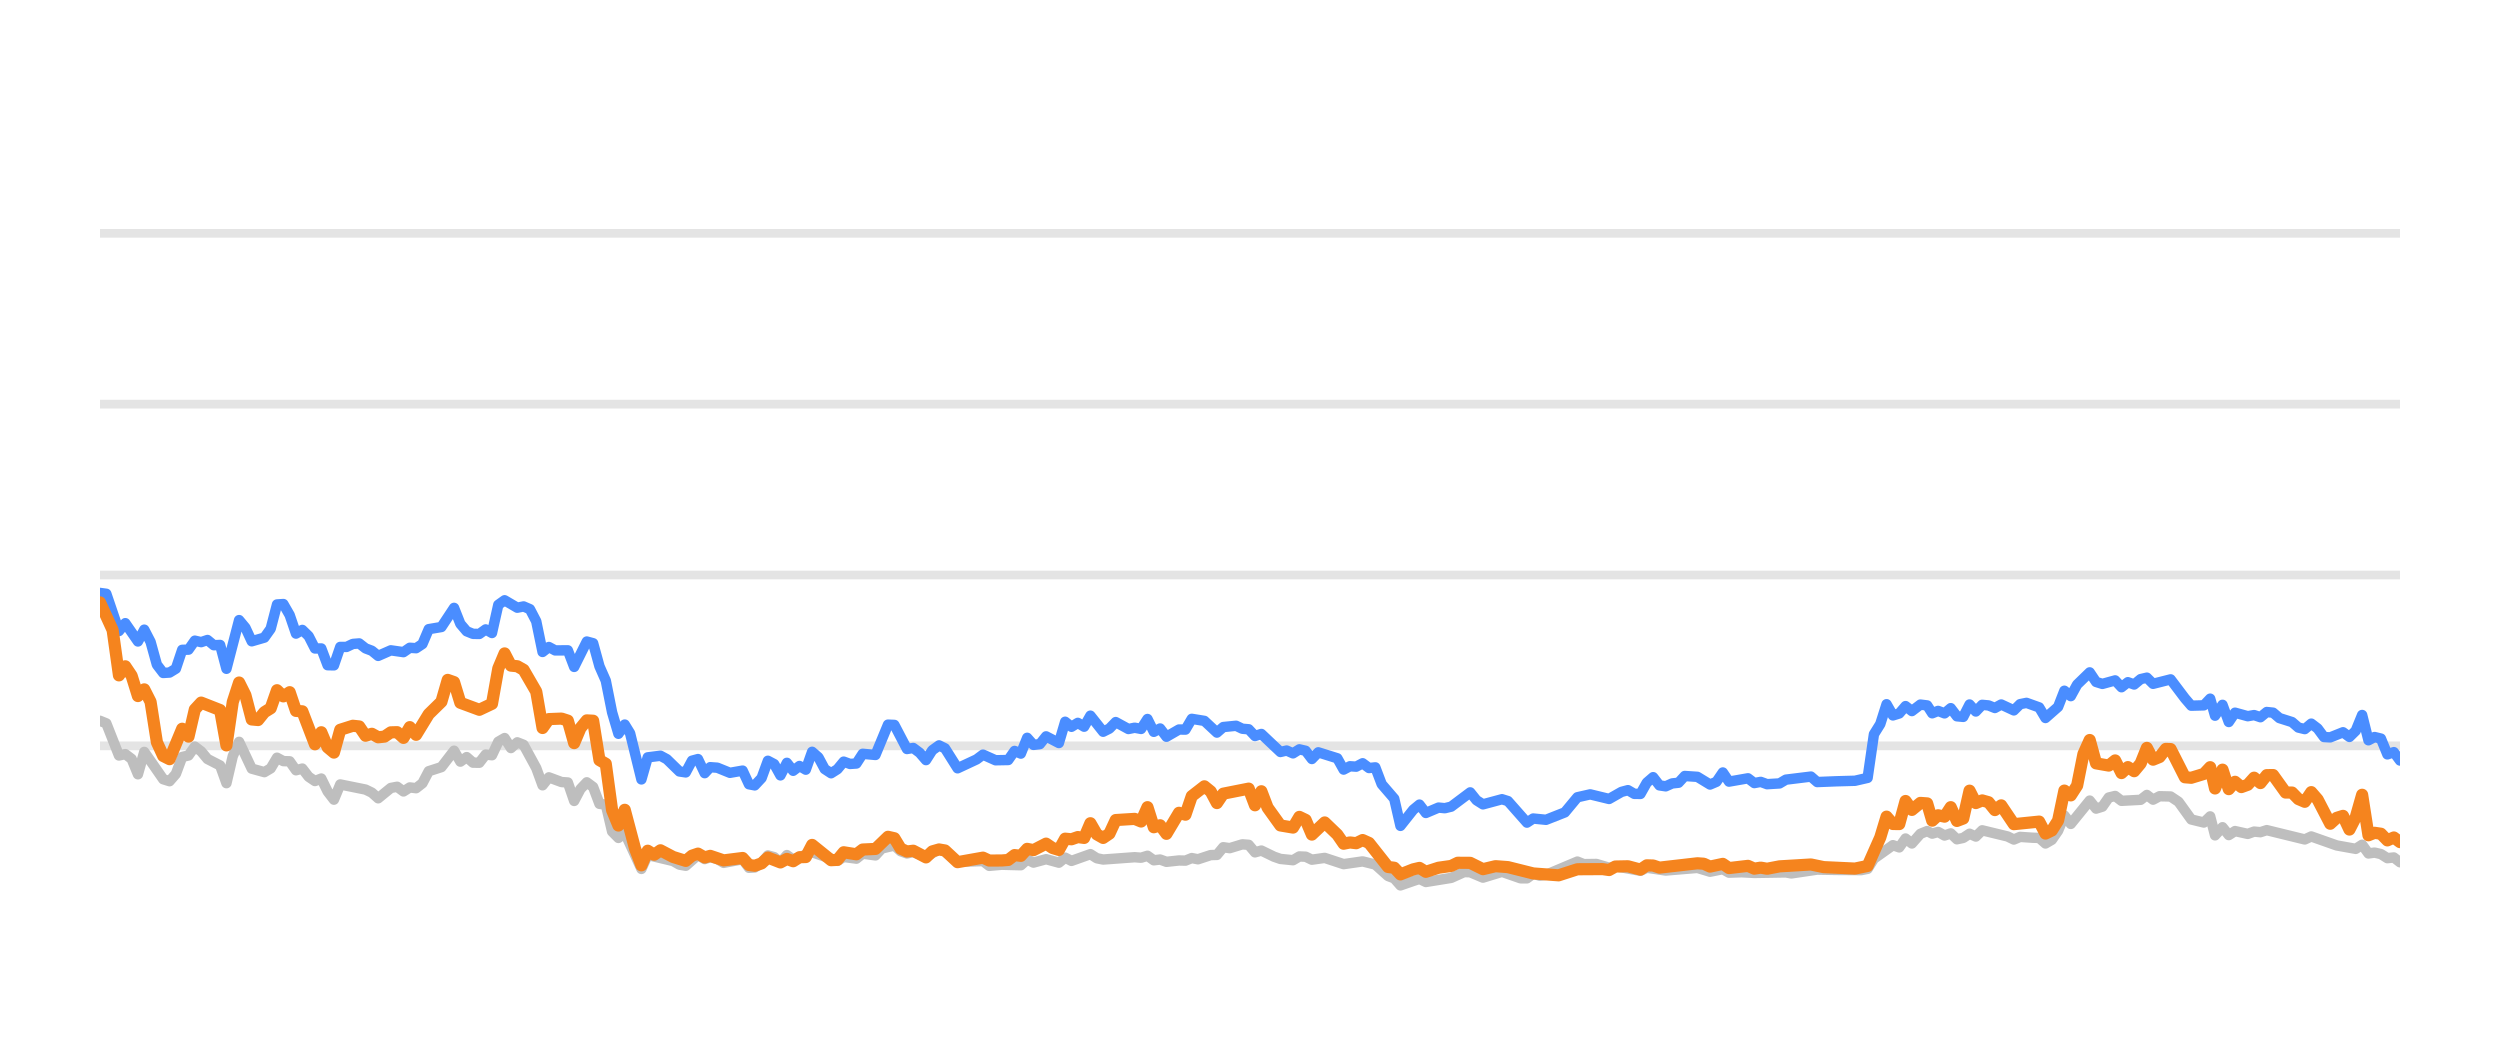
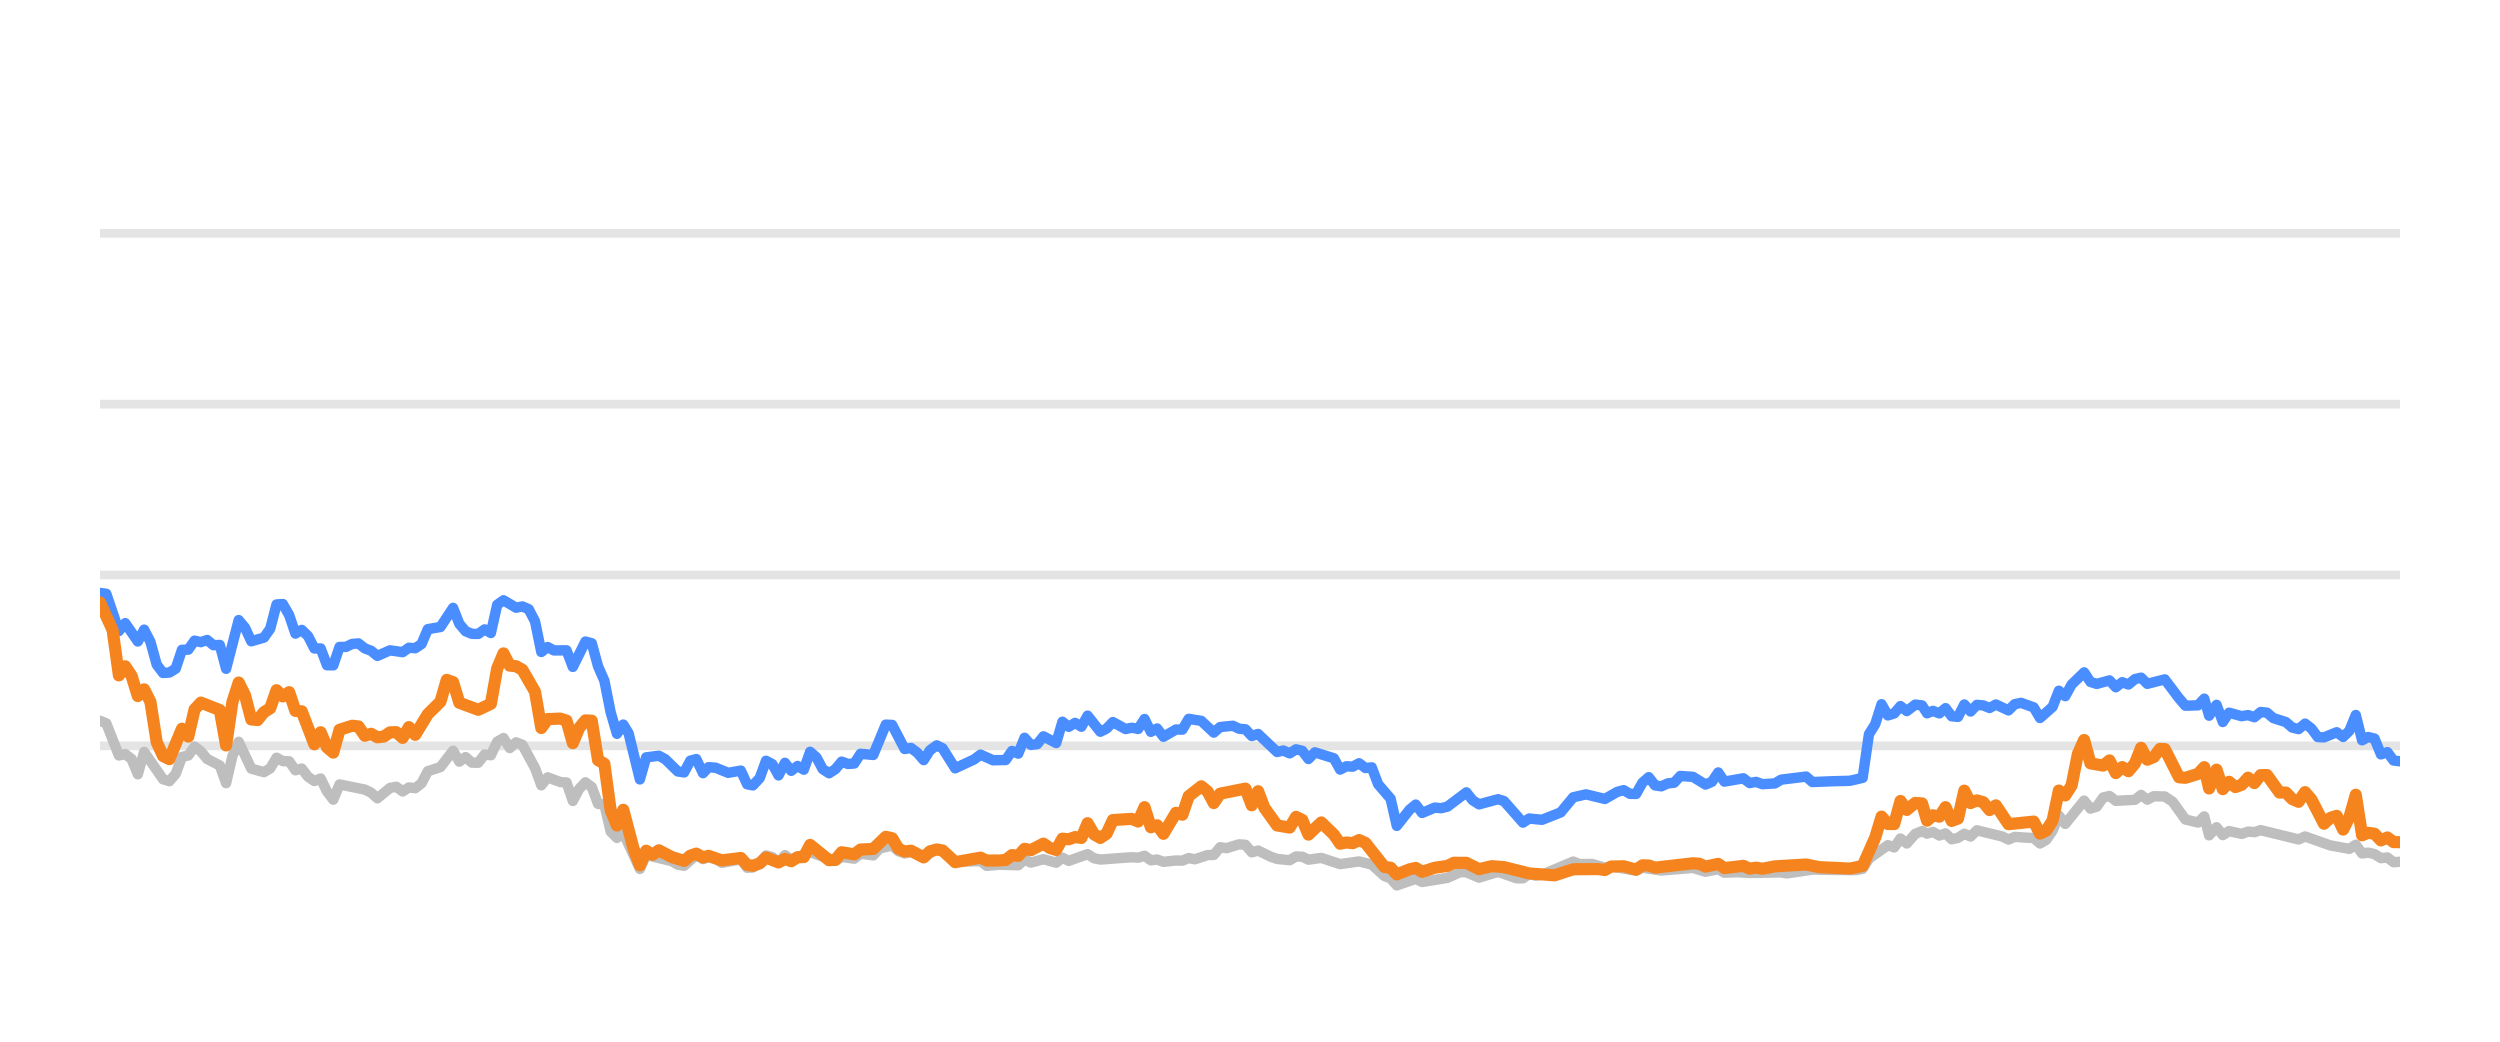
<svg xmlns="http://www.w3.org/2000/svg" width="144pt" height="60pt" viewBox="0 0 144 60" version="1.1">
  <defs>
    <style type="text/css">*{stroke-linejoin: round; stroke-linecap: butt}</style>
  </defs>
  <g id="figure_1">
    <g id="patch_1">
      <path d="M 0 60  L 144 60  L 144 0  L 0 0  L 0 60  z " style="fill: none; opacity: 0" />
    </g>
    <g id="axes_1">
      <g id="patch_2">
        <path d="M 5.76 52.8  L 138.24 52.8  L 138.24 3.6  L 5.76 3.6  L 5.76 52.8  z " style="fill: none" />
      </g>
      <g id="matplotlib.axis_1" />
      <g id="matplotlib.axis_2" />
      <g id="line2d_1">
-         <path d="M 5.76 42.96  L 138.24 42.96  " clip-path="url(#pb178133d80)" style="fill: none; stroke: #b2b2b2; stroke-opacity: 0.35; stroke-width: 0.5; stroke-linecap: square" />
+         <path d="M 5.76 42.96  L 138.24 42.96  " clip-path="url(#pdb37fb29c1)" style="fill: none; stroke: #b2b2b2; stroke-opacity: 0.35; stroke-width: 0.5; stroke-linecap: square" />
      </g>
      <g id="line2d_2">
-         <path d="M 5.76 33.12  L 138.24 33.12  " clip-path="url(#pb178133d80)" style="fill: none; stroke: #b2b2b2; stroke-opacity: 0.35; stroke-width: 0.5; stroke-linecap: square" />
+         <path d="M 5.76 33.12  L 138.24 33.12  " clip-path="url(#pdb37fb29c1)" style="fill: none; stroke: #b2b2b2; stroke-opacity: 0.35; stroke-width: 0.5; stroke-linecap: square" />
      </g>
      <g id="line2d_3">
-         <path d="M 5.76 23.28  L 138.24 23.28  " clip-path="url(#pb178133d80)" style="fill: none; stroke: #b2b2b2; stroke-opacity: 0.35; stroke-width: 0.5; stroke-linecap: square" />
+         <path d="M 5.76 23.28  L 138.24 23.28  " clip-path="url(#pdb37fb29c1)" style="fill: none; stroke: #b2b2b2; stroke-opacity: 0.35; stroke-width: 0.5; stroke-linecap: square" />
      </g>
      <g id="line2d_4">
-         <path d="M 5.76 13.44  L 138.24 13.44  " clip-path="url(#pb178133d80)" style="fill: none; stroke: #b2b2b2; stroke-opacity: 0.35; stroke-width: 0.5; stroke-linecap: square" />
+         <path d="M 5.76 13.44  L 138.24 13.44  " clip-path="url(#pdb37fb29c1)" style="fill: none; stroke: #b2b2b2; stroke-opacity: 0.35; stroke-width: 0.5; stroke-linecap: square" />
      </g>
      <g id="line2d_5">
-         <path d="M 5.76 41.518  L 6.124 41.666  L 6.852 43.516  L 7.217 43.437  L 7.581 43.713  L 7.945 44.598  L 8.309 43.309  L 9.402 44.884  L 9.766 44.997  L 10.13 44.579  L 10.494 43.6  L 10.858 43.516  L 11.222 43.004  L 11.587 43.28  L 11.951 43.718  L 12.679 44.092  L 13.043 45.11  L 13.407 43.555  L 13.772 42.729  L 14.5 44.274  L 15.228 44.475  L 15.592 44.259  L 15.956 43.644  L 16.321 43.841  L 16.685 43.851  L 17.049 44.367  L 17.413 44.269  L 17.777 44.741  L 18.141 44.987  L 18.506 44.844  L 18.87 45.587  L 19.234 46.06  L 19.598 45.184  L 21.055 45.479  L 21.419 45.656  L 21.783 45.981  L 22.511 45.386  L 22.875 45.317  L 23.24 45.587  L 23.604 45.356  L 23.968 45.4  L 24.332 45.115  L 24.696 44.421  L 25.425 44.185  L 26.153 43.24  L 26.517 43.87  L 26.881 43.609  L 27.245 43.929  L 27.61 43.934  L 27.974 43.462  L 28.338 43.501  L 28.702 42.724  L 29.066 42.512  L 29.43 43.088  L 29.795 42.758  L 30.159 42.901  L 30.887 44.239  L 31.251 45.233  L 31.615 44.775  L 32.344 45.046  L 32.708 45.071  L 33.072 46.133  L 33.436 45.445  L 33.8 45.061  L 34.164 45.331  L 34.529 46.301  L 34.893 46.345  L 35.257 47.895  L 35.621 48.264  L 35.985 47.964  L 36.946 50.05  L 37.309 49.248  L 38.772 49.597  L 39.135 49.804  L 39.499 49.868  L 40.204 49.248  L 40.591 49.484  L 40.909 49.376  L 41.319 49.479  L 41.683 49.7  L 42.775 49.494  L 43.14 49.986  L 43.473 49.966  L 43.867 49.7  L 44.23 49.272  L 44.593 49.371  L 44.953 49.681  L 45.325 49.253  L 45.686 49.513  L 46.778 49.09  L 48.236 49.587  L 48.598 49.361  L 49.328 49.459  L 49.691 49.169  L 50.426 49.272  L 50.791 48.874  L 51.516 48.702  L 51.88 49.031  L 52.241 49.159  L 52.603 49.08  L 53.337 49.366  L 54.089 48.908  L 54.431 49.051  L 55.156 49.646  L 56.62 49.597  L 56.979 49.873  L 57.705 49.809  L 58.801 49.838  L 59.166 49.509  L 59.529 49.686  L 60.255 49.489  L 60.992 49.691  L 61.353 49.4  L 61.717 49.587  L 62.807 49.199  L 63.176 49.435  L 63.541 49.509  L 65.357 49.376  L 65.727 49.405  L 66.095 49.292  L 66.46 49.553  L 66.823 49.509  L 67.187 49.641  L 67.91 49.563  L 68.282 49.572  L 68.646 49.425  L 69.002 49.494  L 69.737 49.253  L 70.095 49.243  L 70.461 48.8  L 70.832 48.854  L 71.558 48.633  L 71.924 48.662  L 72.288 49.095  L 72.654 48.992  L 73.383 49.346  L 73.751 49.474  L 74.478 49.548  L 74.844 49.331  L 75.205 49.346  L 75.564 49.518  L 76.303 49.415  L 77.393 49.774  L 78.488 49.617  L 79.218 49.799  L 79.949 50.458  L 80.307 50.591  L 80.666 50.999  L 81.404 50.743  L 81.761 50.625  L 82.129 50.802  L 83.589 50.566  L 84.331 50.232  L 84.684 50.242  L 85.419 50.552  L 86.515 50.217  L 87.587 50.591  L 87.953 50.591  L 88.313 50.33  L 88.684 50.438  L 89.051 50.389  L 90.858 49.627  L 91.227 49.774  L 91.954 49.764  L 92.683 49.981  L 93.047 49.897  L 94.49 50.158  L 94.855 49.981  L 95.946 50.143  L 97.771 49.991  L 98.498 50.212  L 99.234 50.064  L 99.59 50.266  L 100.316 50.242  L 101.049 50.281  L 102.868 50.251  L 103.18 50.31  L 104.672 50.089  L 105.77 50.109  L 107.21 50.119  L 107.575 50.045  L 107.939 49.459  L 109.033 48.682  L 109.397 48.81  L 109.76 48.298  L 110.125 48.584  L 110.615 48.028  L 111.005 47.87  L 111.296 48.018  L 111.636 47.919  L 112.006 48.126  L 112.363 48.003  L 112.718 48.342  L 113.082 48.264  L 113.446 48.023  L 113.808 48.185  L 114.175 47.826  L 115.634 48.18  L 115.998 48.357  L 116.359 48.205  L 117.093 48.254  L 117.456 48.264  L 117.819 48.584  L 118.185 48.372  L 118.546 47.85  L 118.908 46.975  L 119.278 47.457  L 120.367 46.114  L 120.735 46.576  L 121.098 46.463  L 121.464 45.937  L 121.832 45.848  L 122.198 46.128  L 123.301 46.069  L 123.66 45.789  L 124.017 46.06  L 124.39 45.863  L 125.027 45.878  L 125.484 46.183  L 126.216 47.201  L 126.941 47.378  L 127.306 47.024  L 127.586 48.116  L 128.017 47.649  L 128.378 48.101  L 128.739 47.87  L 129.47 48.033  L 129.837 47.9  L 130.201 47.934  L 130.565 47.816  L 132.754 48.352  L 133.129 48.18  L 134.594 48.697  L 135.689 48.894  L 136.059 48.657  L 136.423 49.159  L 136.775 49.11  L 137.141 49.194  L 137.513 49.43  L 137.885 49.39  L 138.24 49.666  L 138.24 49.666  " clip-path="url(#pb178133d80)" style="fill: none; stroke: #bebebe; stroke-width: 0.6; stroke-linecap: round" />
+         <path d="M 5.76 41.518  L 6.123 41.666  L 6.849 43.516  L 7.213 43.437  L 7.576 43.713  L 7.939 44.598  L 8.302 43.309  L 9.391 44.884  L 9.754 44.997  L 10.118 44.579  L 10.481 43.6  L 10.844 43.516  L 11.207 43.004  L 11.57 43.28  L 11.933 43.718  L 12.66 44.092  L 13.023 45.11  L 13.386 43.555  L 13.749 42.729  L 14.475 44.274  L 15.202 44.475  L 15.565 44.259  L 15.928 43.644  L 16.291 43.841  L 16.654 43.851  L 17.017 44.367  L 17.38 44.269  L 17.743 44.741  L 18.107 44.987  L 18.47 44.844  L 18.833 45.587  L 19.196 46.06  L 19.559 45.184  L 21.012 45.479  L 21.375 45.656  L 21.738 45.981  L 22.464 45.386  L 22.827 45.317  L 23.191 45.587  L 23.554 45.356  L 23.917 45.4  L 24.28 45.115  L 24.643 44.421  L 25.369 44.185  L 26.096 43.24  L 26.459 43.87  L 26.822 43.609  L 27.185 43.929  L 27.548 43.934  L 27.911 43.462  L 28.274 43.501  L 28.638 42.724  L 29.001 42.512  L 29.364 43.088  L 29.727 42.758  L 30.09 42.901  L 30.816 44.239  L 31.18 45.233  L 31.543 44.775  L 32.269 45.046  L 32.632 45.071  L 32.995 46.133  L 33.358 45.445  L 33.721 45.061  L 34.085 45.331  L 34.448 46.301  L 34.811 46.345  L 35.174 47.895  L 35.537 48.264  L 35.9 47.964  L 36.858 50.05  L 37.22 49.248  L 38.679 49.597  L 39.041 49.804  L 39.404 49.868  L 40.107 49.248  L 40.493 49.484  L 40.811 49.376  L 41.219 49.479  L 41.582 49.7  L 42.671 49.494  L 43.035 49.986  L 43.367 49.966  L 43.76 49.7  L 44.122 49.272  L 44.484 49.371  L 44.843 49.681  L 45.214 49.253  L 45.574 49.513  L 46.663 49.09  L 48.117 49.587  L 48.478 49.361  L 49.205 49.459  L 49.568 49.169  L 50.3 49.272  L 50.664 48.874  L 51.387 48.702  L 51.75 49.031  L 52.11 49.159  L 52.471 49.08  L 53.204 49.366  L 53.954 48.908  L 54.294 49.051  L 55.017 49.646  L 56.477 49.597  L 56.835 49.873  L 57.559 49.809  L 58.652 49.838  L 59.016 49.509  L 59.378 49.686  L 60.102 49.489  L 60.836 49.691  L 61.197 49.4  L 61.56 49.587  L 62.646 49.199  L 63.014 49.435  L 63.378 49.509  L 65.189 49.376  L 65.558 49.405  L 65.925 49.292  L 66.289 49.553  L 66.651 49.509  L 67.015 49.641  L 67.736 49.563  L 68.106 49.572  L 68.469 49.425  L 68.825 49.494  L 69.557 49.253  L 69.914 49.243  L 70.279 48.8  L 70.649 48.854  L 71.373 48.633  L 71.738 48.662  L 72.101 49.095  L 72.466 48.992  L 73.193 49.346  L 73.56 49.474  L 74.285 49.548  L 74.65 49.331  L 75.01 49.346  L 75.368 49.518  L 76.105 49.415  L 77.192 49.774  L 78.283 49.617  L 79.012 49.799  L 79.741 50.458  L 80.098 50.591  L 80.455 50.999  L 81.191 50.743  L 81.547 50.625  L 81.914 50.802  L 83.37 50.566  L 84.111 50.232  L 84.462 50.242  L 85.195 50.552  L 86.288 50.217  L 87.357 50.591  L 87.722 50.591  L 88.081 50.33  L 88.451 50.438  L 88.817 50.389  L 90.619 49.627  L 90.987 49.774  L 91.712 49.764  L 92.439 49.981  L 92.801 49.897  L 94.241 50.158  L 94.604 49.981  L 95.693 50.143  L 97.512 49.991  L 98.237 50.212  L 98.971 50.064  L 99.326 50.266  L 100.051 50.242  L 100.782 50.281  L 102.595 50.251  L 102.906 50.31  L 104.395 50.089  L 105.489 50.109  L 106.925 50.119  L 107.288 50.045  L 107.651 49.459  L 108.743 48.682  L 109.105 48.81  L 109.468 48.298  L 109.832 48.584  L 110.321 48.028  L 110.71 47.87  L 110.999 48.018  L 111.339 47.919  L 111.708 48.126  L 112.063 48.003  L 112.417 48.342  L 112.78 48.264  L 113.144 48.023  L 113.505 48.185  L 113.87 47.826  L 115.325 48.18  L 115.688 48.357  L 116.048 48.205  L 116.781 48.254  L 117.142 48.264  L 117.504 48.584  L 117.869 48.372  L 118.229 47.85  L 118.59 46.975  L 118.959 47.457  L 120.045 46.114  L 120.412 46.576  L 120.774 46.463  L 121.139 45.937  L 121.506 45.848  L 121.871 46.128  L 122.971 46.069  L 123.328 45.789  L 123.685 46.06  L 124.057 45.863  L 124.692 45.878  L 125.148 46.183  L 125.878 47.201  L 126.6 47.378  L 126.965 47.024  L 127.244 48.116  L 127.674 47.649  L 128.034 48.101  L 128.394 47.87  L 129.122 48.033  L 129.488 47.9  L 129.851 47.934  L 130.215 47.816  L 132.398 48.352  L 132.771 48.18  L 134.232 48.697  L 135.324 48.894  L 135.693 48.657  L 136.056 49.159  L 136.407 49.11  L 136.772 49.194  L 137.142 49.43  L 137.514 49.39  L 137.868 49.666  L 138.24 49.636  L 138.24 49.636  " clip-path="url(#pdb37fb29c1)" style="fill: none; stroke: #bebebe; stroke-width: 0.6; stroke-linecap: round" />
      </g>
      <g id="line2d_6">
-         <path d="M 5.76 34.153  L 6.124 34.202  L 6.852 36.348  L 7.217 35.895  L 7.945 36.948  L 8.309 36.269  L 8.673 36.972  L 9.037 38.286  L 9.402 38.763  L 9.766 38.739  L 10.13 38.517  L 10.494 37.43  L 10.858 37.42  L 11.222 36.903  L 11.587 36.987  L 11.951 36.864  L 12.315 37.164  L 12.679 37.149  L 13.043 38.522  L 13.772 35.718  L 14.136 36.156  L 14.5 36.938  L 15.228 36.726  L 15.592 36.215  L 15.956 34.817  L 16.321 34.793  L 16.685 35.427  L 17.049 36.495  L 17.413 36.284  L 17.777 36.638  L 18.141 37.351  L 18.506 37.351  L 18.87 38.316  L 19.234 38.325  L 19.598 37.263  L 19.962 37.263  L 20.326 37.09  L 20.691 37.061  L 21.055 37.346  L 21.419 37.484  L 21.783 37.779  L 22.511 37.459  L 23.24 37.563  L 23.604 37.312  L 23.968 37.336  L 24.332 37.095  L 24.696 36.239  L 25.425 36.116  L 26.153 35.014  L 26.517 35.934  L 26.881 36.362  L 27.245 36.51  L 27.61 36.515  L 27.974 36.254  L 28.338 36.461  L 28.702 34.837  L 29.066 34.576  L 29.795 35.004  L 30.159 34.931  L 30.523 35.088  L 30.887 35.787  L 31.251 37.553  L 31.615 37.268  L 31.979 37.464  L 32.708 37.459  L 33.072 38.414  L 33.8 36.953  L 34.164 37.051  L 34.529 38.379  L 34.893 39.206  L 35.257 41.031  L 35.621 42.266  L 35.985 41.735  L 36.293 42.237  L 36.946 44.894  L 37.309 43.624  L 38.042 43.531  L 38.408 43.728  L 39.135 44.436  L 39.499 44.49  L 39.859 43.816  L 40.204 43.723  L 40.591 44.534  L 40.909 44.19  L 41.319 44.22  L 42.045 44.515  L 42.775 44.387  L 43.14 45.174  L 43.473 45.238  L 43.867 44.815  L 44.23 43.821  L 44.593 44.013  L 44.953 44.662  L 45.325 43.939  L 45.686 44.397  L 46.051 44.121  L 46.413 44.333  L 46.778 43.304  L 47.142 43.624  L 47.503 44.298  L 47.871 44.539  L 48.236 44.308  L 48.598 43.87  L 48.962 44.003  L 49.328 43.978  L 49.691 43.418  L 50.426 43.486  L 51.149 41.74  L 51.516 41.755  L 52.241 43.142  L 52.603 43.083  L 52.972 43.359  L 53.337 43.782  L 53.698 43.216  L 54.089 42.935  L 54.431 43.103  L 55.156 44.254  L 56.252 43.742  L 56.62 43.467  L 57.343 43.791  L 58.074 43.777  L 58.439 43.255  L 58.801 43.408  L 59.166 42.498  L 59.529 42.906  L 59.896 42.862  L 60.255 42.414  L 60.992 42.798  L 61.353 41.573  L 61.717 41.863  L 62.083 41.637  L 62.446 41.858  L 62.807 41.223  L 63.541 42.148  L 63.903 41.966  L 64.266 41.592  L 64.997 41.991  L 65.357 41.917  L 65.727 41.986  L 66.095 41.415  L 66.46 42.153  L 66.823 41.961  L 67.187 42.438  L 67.91 42.02  L 68.282 42.025  L 68.646 41.405  L 69.373 41.523  L 70.095 42.197  L 70.461 41.878  L 71.199 41.804  L 71.558 41.976  L 71.924 42.006  L 72.288 42.394  L 72.654 42.276  L 73.751 43.314  L 74.112 43.231  L 74.478 43.393  L 74.844 43.162  L 75.205 43.245  L 75.564 43.718  L 75.934 43.334  L 77.03 43.678  L 77.393 44.328  L 77.757 44.136  L 78.116 44.16  L 78.488 43.964  L 78.857 44.239  L 79.218 44.2  L 79.586 45.169  L 80.307 46.005  L 80.666 47.57  L 81.404 46.64  L 81.761 46.345  L 82.129 46.827  L 82.861 46.517  L 83.222 46.552  L 83.589 46.463  L 84.684 45.641  L 85.046 46.094  L 85.419 46.33  L 86.515 46.035  L 86.858 46.143  L 87.953 47.383  L 88.313 47.147  L 89.051 47.221  L 90.135 46.793  L 90.858 45.922  L 91.595 45.755  L 92.683 46.02  L 93.4 45.612  L 93.77 45.513  L 94.135 45.725  L 94.49 45.73  L 94.855 45.081  L 95.22 44.766  L 95.584 45.238  L 95.946 45.292  L 96.316 45.125  L 96.685 45.085  L 97.042 44.697  L 97.771 44.746  L 98.498 45.189  L 98.868 45.031  L 99.234 44.495  L 99.59 45.021  L 100.685 44.83  L 101.049 45.105  L 101.417 45.036  L 101.783 45.169  L 102.502 45.125  L 102.868 44.908  L 104.31 44.731  L 104.672 45.046  L 105.77 45.002  L 106.847 44.972  L 107.575 44.805  L 107.939 42.291  L 108.304 41.705  L 108.666 40.564  L 109.033 41.208  L 109.397 41.095  L 109.76 40.672  L 110.125 40.958  L 110.615 40.584  L 111.005 40.633  L 111.296 41.085  L 111.636 40.948  L 112.006 41.09  L 112.363 40.79  L 112.718 41.258  L 113.082 41.292  L 113.446 40.579  L 113.808 40.982  L 114.175 40.598  L 114.541 40.633  L 114.905 40.78  L 115.27 40.579  L 115.998 40.918  L 116.359 40.559  L 116.728 40.485  L 117.456 40.746  L 117.819 41.356  L 118.546 40.716  L 118.908 39.787  L 119.278 40.097  L 119.643 39.432  L 120.367 38.729  L 120.735 39.28  L 121.098 39.393  L 121.832 39.191  L 122.198 39.585  L 122.567 39.295  L 122.928 39.427  L 123.301 39.117  L 123.66 39.034  L 124.017 39.388  L 125.027 39.132  L 125.851 40.224  L 126.216 40.648  L 126.941 40.628  L 127.306 40.244  L 127.586 41.223  L 128.017 40.598  L 128.378 41.587  L 128.739 41.051  L 129.47 41.253  L 129.837 41.189  L 130.201 41.312  L 130.565 41.012  L 130.93 41.051  L 131.294 41.361  L 132.022 41.592  L 132.386 41.907  L 132.754 41.996  L 133.129 41.681  L 133.496 41.961  L 133.86 42.453  L 134.221 42.473  L 134.958 42.178  L 135.328 42.448  L 135.689 42.094  L 136.059 41.184  L 136.423 42.64  L 136.775 42.453  L 137.141 42.542  L 137.513 43.452  L 137.885 43.324  L 138.24 43.806  L 138.24 43.806  " clip-path="url(#pb178133d80)" style="fill: none; stroke: #4a8dff; stroke-width: 0.6; stroke-linecap: round" />
+         <path d="M 5.76 34.153  L 6.123 34.202  L 6.849 36.348  L 7.213 35.895  L 7.939 36.948  L 8.302 36.269  L 8.665 36.972  L 9.028 38.286  L 9.391 38.763  L 9.754 38.739  L 10.118 38.517  L 10.481 37.43  L 10.844 37.42  L 11.207 36.903  L 11.57 36.987  L 11.933 36.864  L 12.296 37.164  L 12.66 37.149  L 13.023 38.522  L 13.749 35.718  L 14.112 36.156  L 14.475 36.938  L 15.202 36.726  L 15.565 36.215  L 15.928 34.817  L 16.291 34.793  L 16.654 35.427  L 17.017 36.495  L 17.38 36.284  L 17.743 36.638  L 18.107 37.351  L 18.47 37.351  L 18.833 38.316  L 19.196 38.325  L 19.559 37.263  L 19.922 37.263  L 20.285 37.09  L 20.649 37.061  L 21.012 37.346  L 21.375 37.484  L 21.738 37.779  L 22.464 37.459  L 23.191 37.563  L 23.554 37.312  L 23.917 37.336  L 24.28 37.095  L 24.643 36.239  L 25.369 36.116  L 26.096 35.014  L 26.459 35.934  L 26.822 36.362  L 27.185 36.51  L 27.548 36.515  L 27.911 36.254  L 28.274 36.461  L 28.638 34.837  L 29.001 34.576  L 29.727 35.004  L 30.09 34.931  L 30.453 35.088  L 30.816 35.787  L 31.18 37.553  L 31.543 37.268  L 31.906 37.464  L 32.632 37.459  L 32.995 38.414  L 33.721 36.953  L 34.085 37.051  L 34.448 38.379  L 34.811 39.206  L 35.174 41.031  L 35.537 42.266  L 35.9 41.735  L 36.207 42.237  L 36.858 44.894  L 37.22 43.624  L 37.952 43.531  L 38.317 43.728  L 39.041 44.436  L 39.404 44.49  L 39.763 43.816  L 40.107 43.723  L 40.493 44.534  L 40.811 44.19  L 41.219 44.22  L 41.943 44.515  L 42.671 44.387  L 43.035 45.174  L 43.367 45.238  L 43.76 44.815  L 44.122 43.821  L 44.484 44.013  L 44.843 44.662  L 45.214 43.939  L 45.574 44.397  L 45.938 44.121  L 46.299 44.333  L 46.663 43.304  L 47.026 43.624  L 47.386 44.298  L 47.753 44.539  L 48.117 44.308  L 48.478 43.87  L 48.841 44.003  L 49.205 43.978  L 49.568 43.418  L 50.3 43.486  L 51.021 41.74  L 51.387 41.755  L 52.11 43.142  L 52.471 43.083  L 52.84 43.359  L 53.204 43.782  L 53.563 43.216  L 53.954 42.935  L 54.294 43.103  L 55.017 44.254  L 56.11 43.742  L 56.477 43.467  L 57.199 43.791  L 57.927 43.777  L 58.291 43.255  L 58.652 43.408  L 59.016 42.498  L 59.378 42.906  L 59.744 42.862  L 60.102 42.414  L 60.836 42.798  L 61.197 41.573  L 61.56 41.863  L 61.925 41.637  L 62.287 41.858  L 62.646 41.223  L 63.378 42.148  L 63.74 41.966  L 64.102 41.592  L 64.83 41.991  L 65.189 41.917  L 65.558 41.986  L 65.925 41.415  L 66.289 42.153  L 66.651 41.961  L 67.015 42.438  L 67.736 42.02  L 68.106 42.025  L 68.469 41.405  L 69.194 41.523  L 69.914 42.197  L 70.279 41.878  L 71.015 41.804  L 71.373 41.976  L 71.738 42.006  L 72.101 42.394  L 72.466 42.276  L 73.56 43.314  L 73.92 43.231  L 74.285 43.393  L 74.65 43.162  L 75.01 43.245  L 75.368 43.718  L 75.737 43.334  L 76.83 43.678  L 77.192 44.328  L 77.555 44.136  L 77.913 44.16  L 78.283 43.964  L 78.652 44.239  L 79.012 44.2  L 79.379 45.169  L 80.098 46.005  L 80.455 47.57  L 81.191 46.64  L 81.547 46.345  L 81.914 46.827  L 82.644 46.517  L 83.004 46.552  L 83.37 46.463  L 84.462 45.641  L 84.824 46.094  L 85.195 46.33  L 86.288 46.035  L 86.63 46.143  L 87.722 47.383  L 88.081 47.147  L 88.817 47.221  L 89.898 46.793  L 90.619 45.922  L 91.354 45.755  L 92.439 46.02  L 93.154 45.612  L 93.522 45.513  L 93.886 45.725  L 94.241 45.73  L 94.604 45.081  L 94.968 44.766  L 95.331 45.238  L 95.693 45.292  L 96.061 45.125  L 96.429 45.085  L 96.786 44.697  L 97.512 44.746  L 98.237 45.189  L 98.606 45.031  L 98.971 44.495  L 99.326 45.021  L 100.419 44.83  L 100.782 45.105  L 101.148 45.036  L 101.513 45.169  L 102.23 45.125  L 102.595 44.908  L 104.033 44.731  L 104.395 45.046  L 105.489 45.002  L 106.563 44.972  L 107.288 44.805  L 107.651 42.291  L 108.016 41.705  L 108.377 40.564  L 108.743 41.208  L 109.105 41.095  L 109.468 40.672  L 109.832 40.958  L 110.321 40.584  L 110.71 40.633  L 110.999 41.085  L 111.339 40.948  L 111.708 41.09  L 112.063 40.79  L 112.417 41.258  L 112.78 41.292  L 113.144 40.579  L 113.505 40.982  L 113.87 40.598  L 114.235 40.633  L 114.599 40.78  L 114.962 40.579  L 115.688 40.918  L 116.048 40.559  L 116.416 40.485  L 117.142 40.746  L 117.504 41.356  L 118.229 40.716  L 118.59 39.787  L 118.959 40.097  L 119.323 39.432  L 120.045 38.729  L 120.412 39.28  L 120.774 39.393  L 121.506 39.191  L 121.871 39.585  L 122.239 39.295  L 122.599 39.427  L 122.971 39.117  L 123.328 39.034  L 123.685 39.388  L 124.692 39.132  L 125.514 40.224  L 125.878 40.648  L 126.6 40.628  L 126.965 40.244  L 127.244 41.223  L 127.674 40.598  L 128.034 41.587  L 128.394 41.051  L 129.122 41.253  L 129.488 41.189  L 129.851 41.312  L 130.215 41.012  L 130.578 41.051  L 130.942 41.361  L 131.667 41.592  L 132.03 41.907  L 132.398 41.996  L 132.771 41.681  L 133.137 41.961  L 133.5 42.453  L 133.86 42.473  L 134.595 42.178  L 134.964 42.448  L 135.324 42.094  L 135.693 41.184  L 136.056 42.64  L 136.407 42.453  L 136.772 42.542  L 137.142 43.452  L 137.514 43.324  L 137.868 43.806  L 138.24 43.851  L 138.24 43.851  " clip-path="url(#pdb37fb29c1)" style="fill: none; stroke: #4a8dff; stroke-width: 0.6; stroke-linecap: round" />
      </g>
      <g id="line2d_7">
-         <path d="M 5.76 34.699  L 6.488 36.293  L 6.852 38.901  L 7.217 38.379  L 7.581 38.921  L 7.945 40.092  L 8.309 39.708  L 8.673 40.426  L 9.037 42.753  L 9.402 43.545  L 9.766 43.728  L 10.494 41.976  L 10.858 42.429  L 11.222 40.864  L 11.587 40.47  L 12.679 40.899  L 13.043 42.935  L 13.407 40.436  L 13.772 39.314  L 14.136 40.042  L 14.5 41.44  L 14.864 41.474  L 15.228 41.022  L 15.592 40.795  L 15.956 39.757  L 16.321 40.111  L 16.685 39.87  L 17.049 40.948  L 17.413 40.972  L 18.141 42.871  L 18.506 42.178  L 18.87 43.044  L 19.234 43.349  L 19.598 42.035  L 20.326 41.804  L 20.691 41.843  L 21.055 42.379  L 21.419 42.266  L 21.783 42.468  L 22.147 42.429  L 22.511 42.183  L 22.875 42.173  L 23.24 42.502  L 23.604 41.883  L 23.968 42.325  L 24.696 41.135  L 25.425 40.421  L 25.789 39.162  L 26.153 39.29  L 26.517 40.48  L 27.61 40.884  L 28.338 40.539  L 28.702 38.502  L 29.066 37.637  L 29.43 38.34  L 29.795 38.375  L 30.159 38.581  L 30.887 39.836  L 31.251 41.932  L 31.615 41.42  L 32.344 41.391  L 32.708 41.509  L 33.072 42.803  L 33.436 41.937  L 33.8 41.494  L 34.164 41.514  L 34.529 43.782  L 34.893 43.993  L 35.257 46.67  L 35.621 47.55  L 35.985 46.645  L 36.582 48.894  L 36.946 49.843  L 37.309 49.002  L 37.681 49.233  L 38.042 48.977  L 38.772 49.361  L 39.499 49.587  L 39.859 49.287  L 40.204 49.169  L 40.591 49.39  L 40.909 49.297  L 41.683 49.558  L 42.775 49.42  L 43.14 49.823  L 43.473 49.868  L 43.867 49.73  L 44.23 49.395  L 44.953 49.676  L 45.325 49.474  L 45.686 49.607  L 46.051 49.376  L 46.413 49.366  L 46.778 48.667  L 47.871 49.548  L 48.236 49.528  L 48.598 49.09  L 49.328 49.208  L 49.691 48.933  L 50.426 48.898  L 51.149 48.2  L 51.516 48.283  L 51.88 48.884  L 52.241 49.046  L 52.603 49.002  L 53.337 49.386  L 53.698 49.041  L 54.089 48.928  L 54.431 48.987  L 55.156 49.661  L 56.62 49.4  L 56.979 49.568  L 57.705 49.563  L 58.074 49.533  L 58.439 49.253  L 58.801 49.297  L 59.166 48.894  L 59.529 48.967  L 60.255 48.593  L 60.625 48.844  L 60.992 48.957  L 61.353 48.308  L 61.717 48.342  L 62.083 48.215  L 62.446 48.264  L 62.807 47.418  L 63.176 48.057  L 63.541 48.264  L 63.903 48.018  L 64.266 47.235  L 65.357 47.167  L 65.727 47.319  L 66.095 46.493  L 66.46 47.649  L 66.823 47.536  L 67.187 48.028  L 67.91 46.817  L 68.282 46.926  L 68.646 45.858  L 69.373 45.292  L 69.737 45.587  L 70.095 46.256  L 70.461 45.715  L 71.924 45.425  L 72.288 46.384  L 72.654 45.577  L 73.013 46.517  L 73.751 47.545  L 74.478 47.668  L 74.844 47.053  L 75.205 47.226  L 75.564 48.072  L 76.303 47.373  L 77.03 48.072  L 77.393 48.598  L 77.757 48.525  L 78.116 48.569  L 78.488 48.387  L 78.857 48.554  L 79.949 49.937  L 80.307 49.981  L 80.666 50.365  L 81.404 50.074  L 81.761 49.991  L 82.129 50.217  L 82.861 49.981  L 83.589 49.878  L 83.965 49.695  L 84.684 49.7  L 85.419 50.064  L 86.14 49.892  L 86.858 49.946  L 88.313 50.31  L 89.777 50.419  L 90.858 50.069  L 92.308 50.06  L 92.683 50.114  L 93.047 49.912  L 93.77 49.897  L 94.49 50.089  L 94.855 49.843  L 95.22 49.853  L 95.584 49.976  L 97.771 49.725  L 98.134 49.75  L 98.498 49.917  L 99.234 49.759  L 99.59 50.001  L 100.685 49.873  L 101.049 50.035  L 101.417 49.976  L 101.783 50.04  L 102.502 49.902  L 104.31 49.794  L 105.041 49.946  L 106.847 50.03  L 107.575 49.878  L 108.304 48.234  L 108.666 47.039  L 109.033 47.462  L 109.397 47.467  L 109.76 46.138  L 110.125 46.65  L 110.615 46.247  L 111.005 46.276  L 111.296 47.27  L 111.636 46.96  L 112.006 47.039  L 112.363 46.493  L 112.718 47.285  L 113.082 47.147  L 113.446 45.543  L 113.808 46.256  L 114.175 46.104  L 114.541 46.207  L 114.905 46.66  L 115.27 46.389  L 115.998 47.472  L 117.456 47.324  L 117.819 48.013  L 118.185 47.836  L 118.546 47.265  L 118.908 45.538  L 119.278 45.814  L 119.643 45.248  L 120.005 43.432  L 120.367 42.625  L 120.735 43.969  L 121.464 44.097  L 121.832 43.801  L 122.198 44.529  L 122.567 44.185  L 122.928 44.421  L 123.301 43.974  L 123.66 43.078  L 124.017 43.757  L 124.39 43.605  L 124.752 43.137  L 125.027 43.147  L 125.851 44.771  L 126.216 44.8  L 126.941 44.579  L 127.306 44.19  L 127.586 45.415  L 128.017 44.333  L 128.378 45.454  L 128.739 45.031  L 129.104 45.336  L 129.47 45.204  L 129.837 44.795  L 130.201 45.105  L 130.565 44.648  L 130.93 44.643  L 131.653 45.651  L 132.022 45.651  L 132.386 46.025  L 132.754 46.183  L 133.129 45.627  L 133.496 46.05  L 134.221 47.447  L 134.594 47.108  L 134.958 46.994  L 135.328 47.782  L 135.689 47.078  L 136.059 45.779  L 136.423 48.111  L 136.775 47.969  L 137.141 48.023  L 137.513 48.406  L 137.885 48.239  L 138.24 48.505  L 138.24 48.505  " clip-path="url(#pb178133d80)" style="fill: none; stroke: #f5841e; stroke-width: 0.7; stroke-linecap: round" />
+         <path d="M 5.76 34.699  L 6.486 36.293  L 6.849 38.901  L 7.213 38.379  L 7.576 38.921  L 7.939 40.092  L 8.302 39.708  L 8.665 40.426  L 9.028 42.753  L 9.391 43.545  L 9.754 43.728  L 10.481 41.976  L 10.844 42.429  L 11.207 40.864  L 11.57 40.47  L 12.66 40.899  L 13.023 42.935  L 13.386 40.436  L 13.749 39.314  L 14.112 40.042  L 14.475 41.44  L 14.838 41.474  L 15.202 41.022  L 15.565 40.795  L 15.928 39.757  L 16.291 40.111  L 16.654 39.87  L 17.017 40.948  L 17.38 40.972  L 18.107 42.871  L 18.47 42.178  L 18.833 43.044  L 19.196 43.349  L 19.559 42.035  L 20.285 41.804  L 20.649 41.843  L 21.012 42.379  L 21.375 42.266  L 21.738 42.468  L 22.101 42.429  L 22.464 42.183  L 22.827 42.173  L 23.191 42.502  L 23.554 41.883  L 23.917 42.325  L 24.643 41.135  L 25.369 40.421  L 25.732 39.162  L 26.096 39.29  L 26.459 40.48  L 27.548 40.884  L 28.274 40.539  L 28.638 38.502  L 29.001 37.637  L 29.364 38.34  L 29.727 38.375  L 30.09 38.581  L 30.816 39.836  L 31.18 41.932  L 31.543 41.42  L 32.269 41.391  L 32.632 41.509  L 32.995 42.803  L 33.358 41.937  L 33.721 41.494  L 34.085 41.514  L 34.448 43.782  L 34.811 43.993  L 35.174 46.67  L 35.537 47.55  L 35.9 46.645  L 36.495 48.894  L 36.858 49.843  L 37.22 49.002  L 37.591 49.233  L 37.952 48.977  L 38.679 49.361  L 39.404 49.587  L 39.763 49.287  L 40.107 49.169  L 40.493 49.39  L 40.811 49.297  L 41.582 49.558  L 42.671 49.42  L 43.035 49.823  L 43.367 49.868  L 43.76 49.73  L 44.122 49.395  L 44.843 49.676  L 45.214 49.474  L 45.574 49.607  L 45.938 49.376  L 46.299 49.366  L 46.663 48.667  L 47.753 49.548  L 48.117 49.528  L 48.478 49.09  L 49.205 49.208  L 49.568 48.933  L 50.3 48.898  L 51.021 48.2  L 51.387 48.283  L 51.75 48.884  L 52.11 49.046  L 52.471 49.002  L 53.204 49.386  L 53.563 49.041  L 53.954 48.928  L 54.294 48.987  L 55.017 49.661  L 56.477 49.4  L 56.835 49.568  L 57.559 49.563  L 57.927 49.533  L 58.291 49.253  L 58.652 49.297  L 59.016 48.894  L 59.378 48.967  L 60.102 48.593  L 60.471 48.844  L 60.836 48.957  L 61.197 48.308  L 61.56 48.342  L 61.925 48.215  L 62.287 48.264  L 62.646 47.418  L 63.014 48.057  L 63.378 48.264  L 63.74 48.018  L 64.102 47.235  L 65.189 47.167  L 65.558 47.319  L 65.925 46.493  L 66.289 47.649  L 66.651 47.536  L 67.015 48.028  L 67.736 46.817  L 68.106 46.926  L 68.469 45.858  L 69.194 45.292  L 69.557 45.587  L 69.914 46.256  L 70.279 45.715  L 71.738 45.425  L 72.101 46.384  L 72.466 45.577  L 72.824 46.517  L 73.56 47.545  L 74.285 47.668  L 74.65 47.053  L 75.01 47.226  L 75.368 48.072  L 76.105 47.373  L 76.83 48.072  L 77.192 48.598  L 77.555 48.525  L 77.913 48.569  L 78.283 48.387  L 78.652 48.554  L 79.741 49.937  L 80.098 49.981  L 80.455 50.365  L 81.191 50.074  L 81.547 49.991  L 81.914 50.217  L 82.644 49.981  L 83.37 49.878  L 83.745 49.695  L 84.462 49.7  L 85.195 50.064  L 85.915 49.892  L 86.63 49.946  L 88.081 50.31  L 89.541 50.419  L 90.619 50.069  L 92.065 50.06  L 92.439 50.114  L 92.801 49.912  L 93.522 49.897  L 94.241 50.089  L 94.604 49.843  L 94.968 49.853  L 95.331 49.976  L 97.512 49.725  L 97.875 49.75  L 98.237 49.917  L 98.971 49.759  L 99.326 50.001  L 100.419 49.873  L 100.782 50.035  L 101.148 49.976  L 101.513 50.04  L 102.23 49.902  L 104.033 49.794  L 104.762 49.946  L 106.563 50.03  L 107.288 49.878  L 108.016 48.234  L 108.377 47.039  L 108.743 47.462  L 109.105 47.467  L 109.468 46.138  L 109.832 46.65  L 110.321 46.247  L 110.71 46.276  L 110.999 47.27  L 111.339 46.96  L 111.708 47.039  L 112.063 46.493  L 112.417 47.285  L 112.78 47.147  L 113.144 45.543  L 113.505 46.256  L 113.87 46.104  L 114.235 46.207  L 114.599 46.66  L 114.962 46.389  L 115.688 47.472  L 117.142 47.324  L 117.504 48.013  L 117.869 47.836  L 118.229 47.265  L 118.59 45.538  L 118.959 45.814  L 119.323 45.248  L 119.685 43.432  L 120.045 42.625  L 120.412 43.969  L 121.139 44.097  L 121.506 43.801  L 121.871 44.529  L 122.239 44.185  L 122.599 44.421  L 122.971 43.974  L 123.328 43.078  L 123.685 43.757  L 124.057 43.605  L 124.418 43.137  L 124.692 43.147  L 125.514 44.771  L 125.878 44.8  L 126.6 44.579  L 126.965 44.19  L 127.244 45.415  L 127.674 44.333  L 128.034 45.454  L 128.394 45.031  L 128.757 45.336  L 129.122 45.204  L 129.488 44.795  L 129.851 45.105  L 130.215 44.648  L 130.578 44.643  L 131.3 45.651  L 131.667 45.651  L 132.03 46.025  L 132.398 46.183  L 132.771 45.627  L 133.137 46.05  L 133.86 47.447  L 134.232 47.108  L 134.595 46.994  L 134.964 47.782  L 135.324 47.078  L 135.693 45.779  L 136.056 48.111  L 136.407 47.969  L 136.772 48.023  L 137.142 48.406  L 137.514 48.239  L 137.868 48.505  L 138.24 48.51  L 138.24 48.51  " clip-path="url(#pdb37fb29c1)" style="fill: none; stroke: #f5841e; stroke-width: 0.7; stroke-linecap: round" />
      </g>
    </g>
  </g>
  <defs>
-     <clipPath id="pb178133d80">
+     <clipPath id="pdb37fb29c1">
      <rect x="5.76" y="3.6" width="132.48" height="49.2" />
    </clipPath>
  </defs>
</svg>
